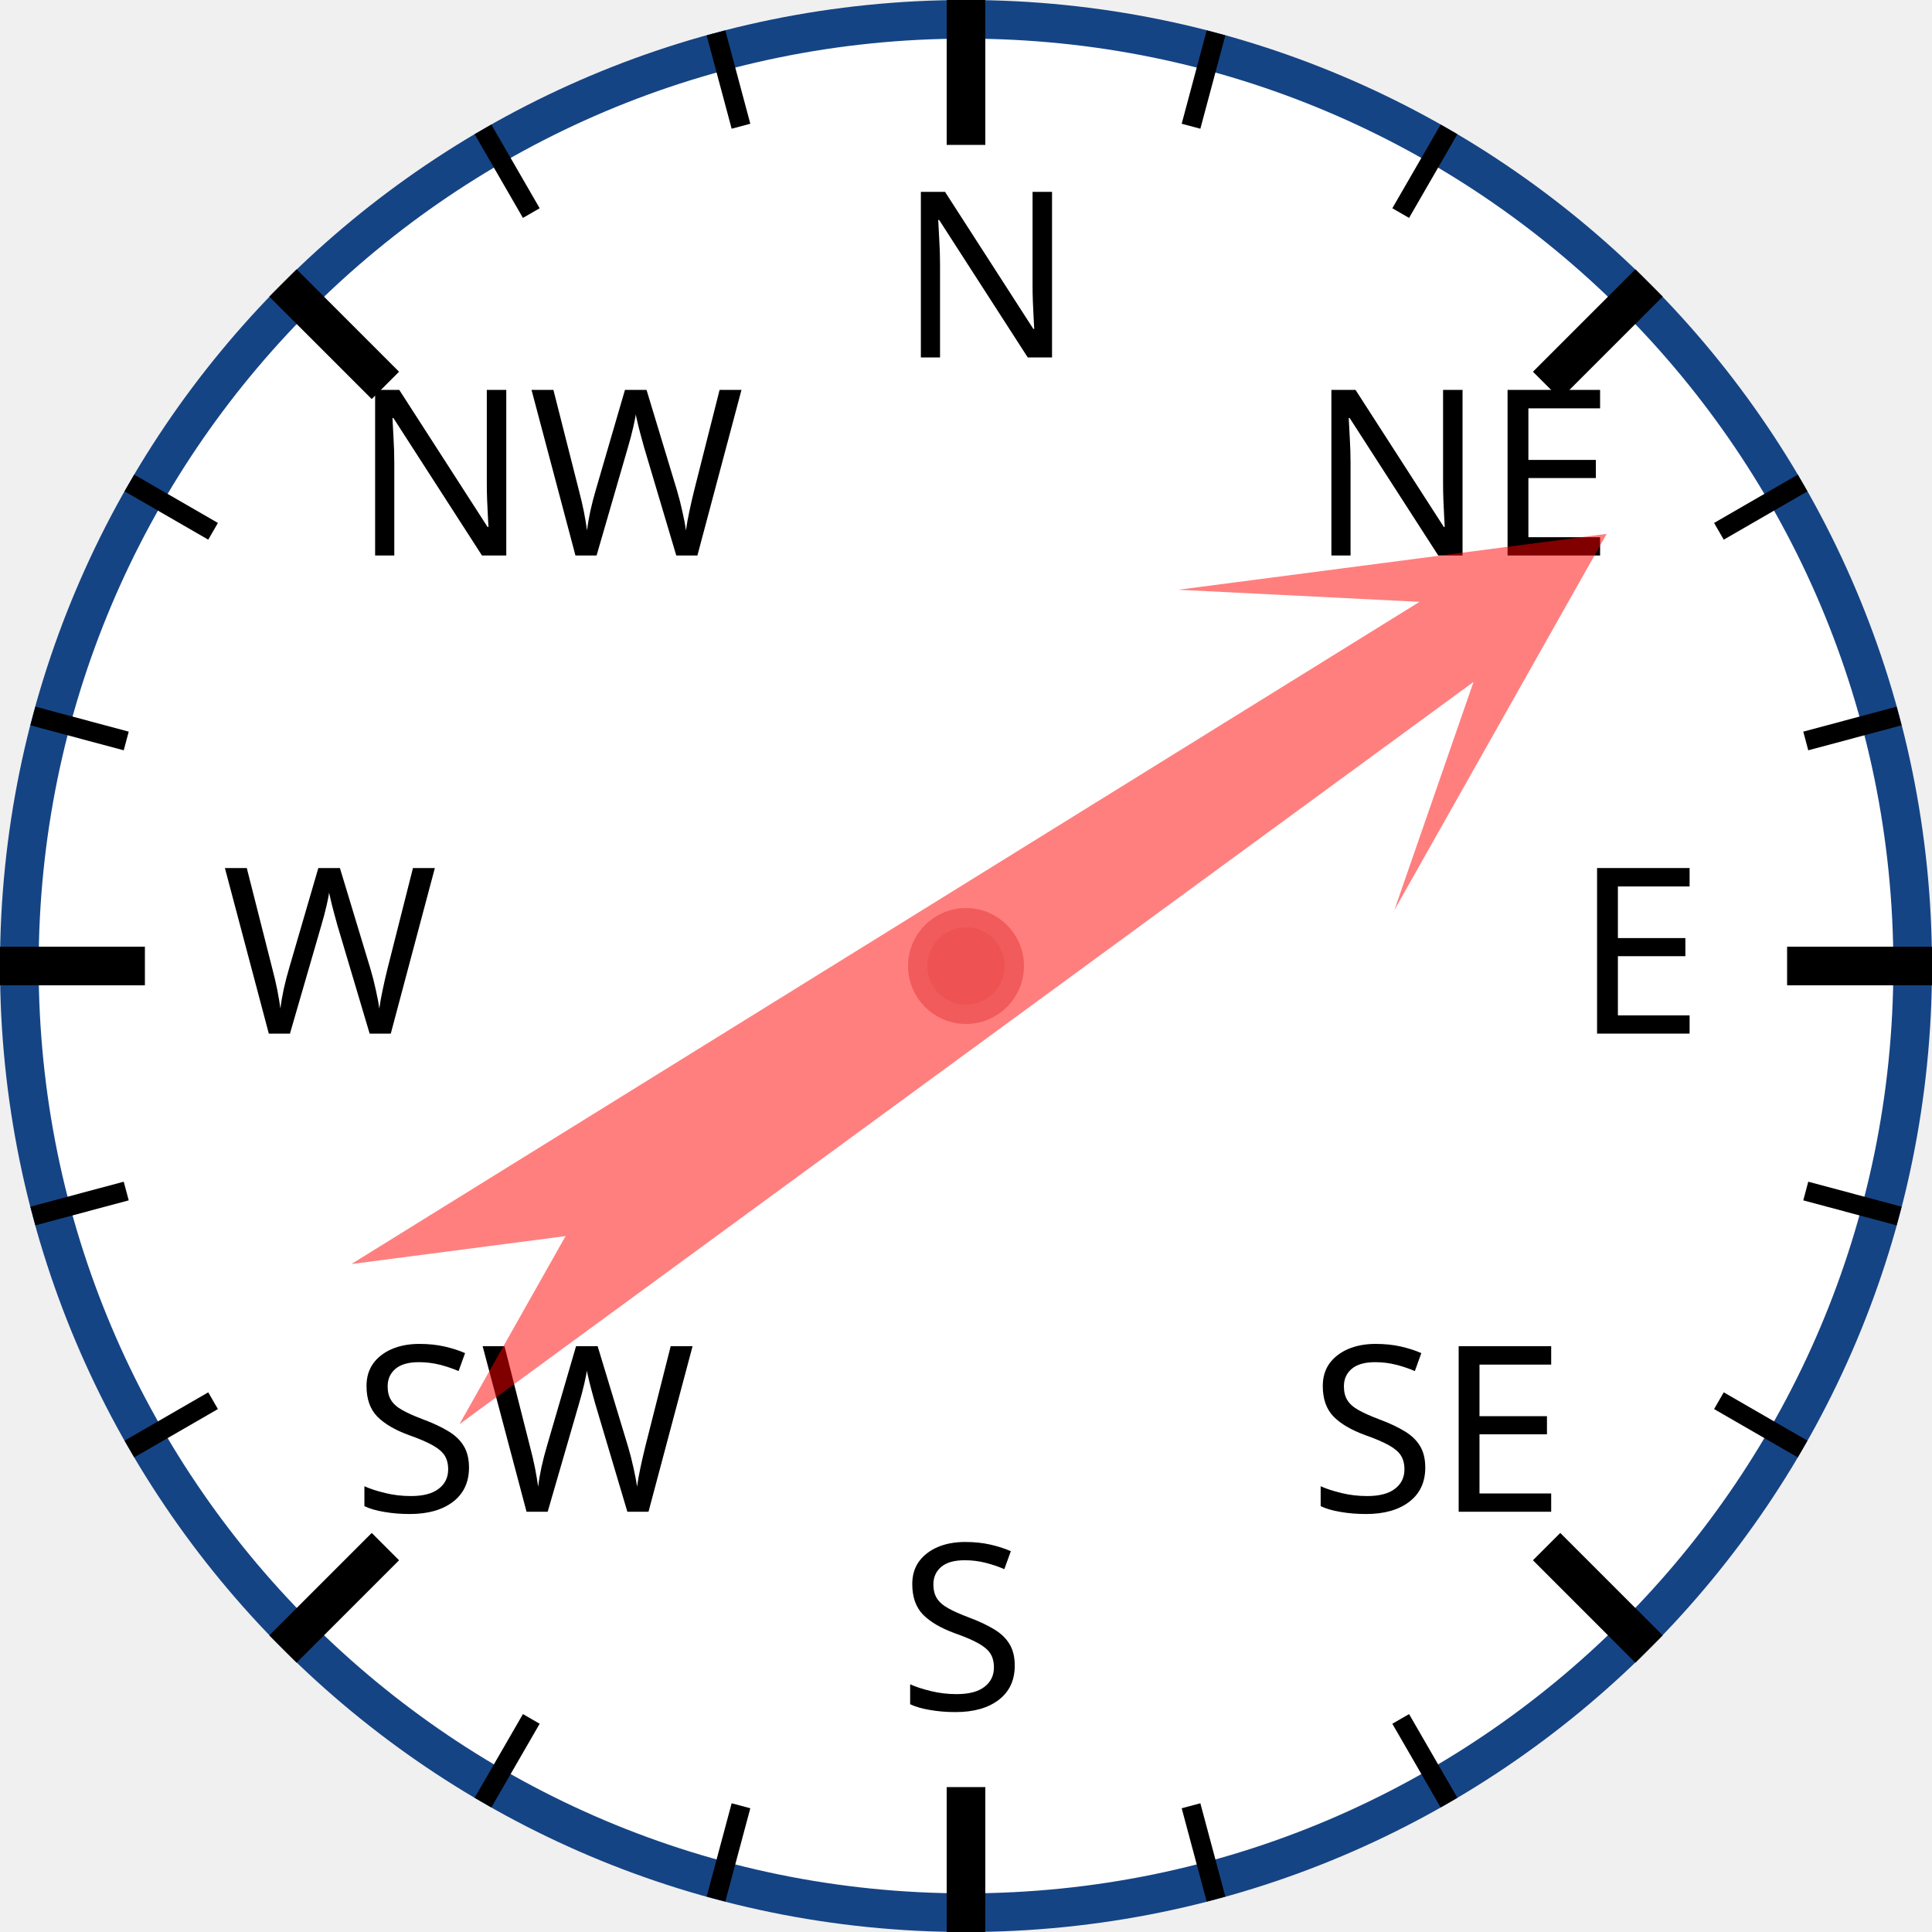
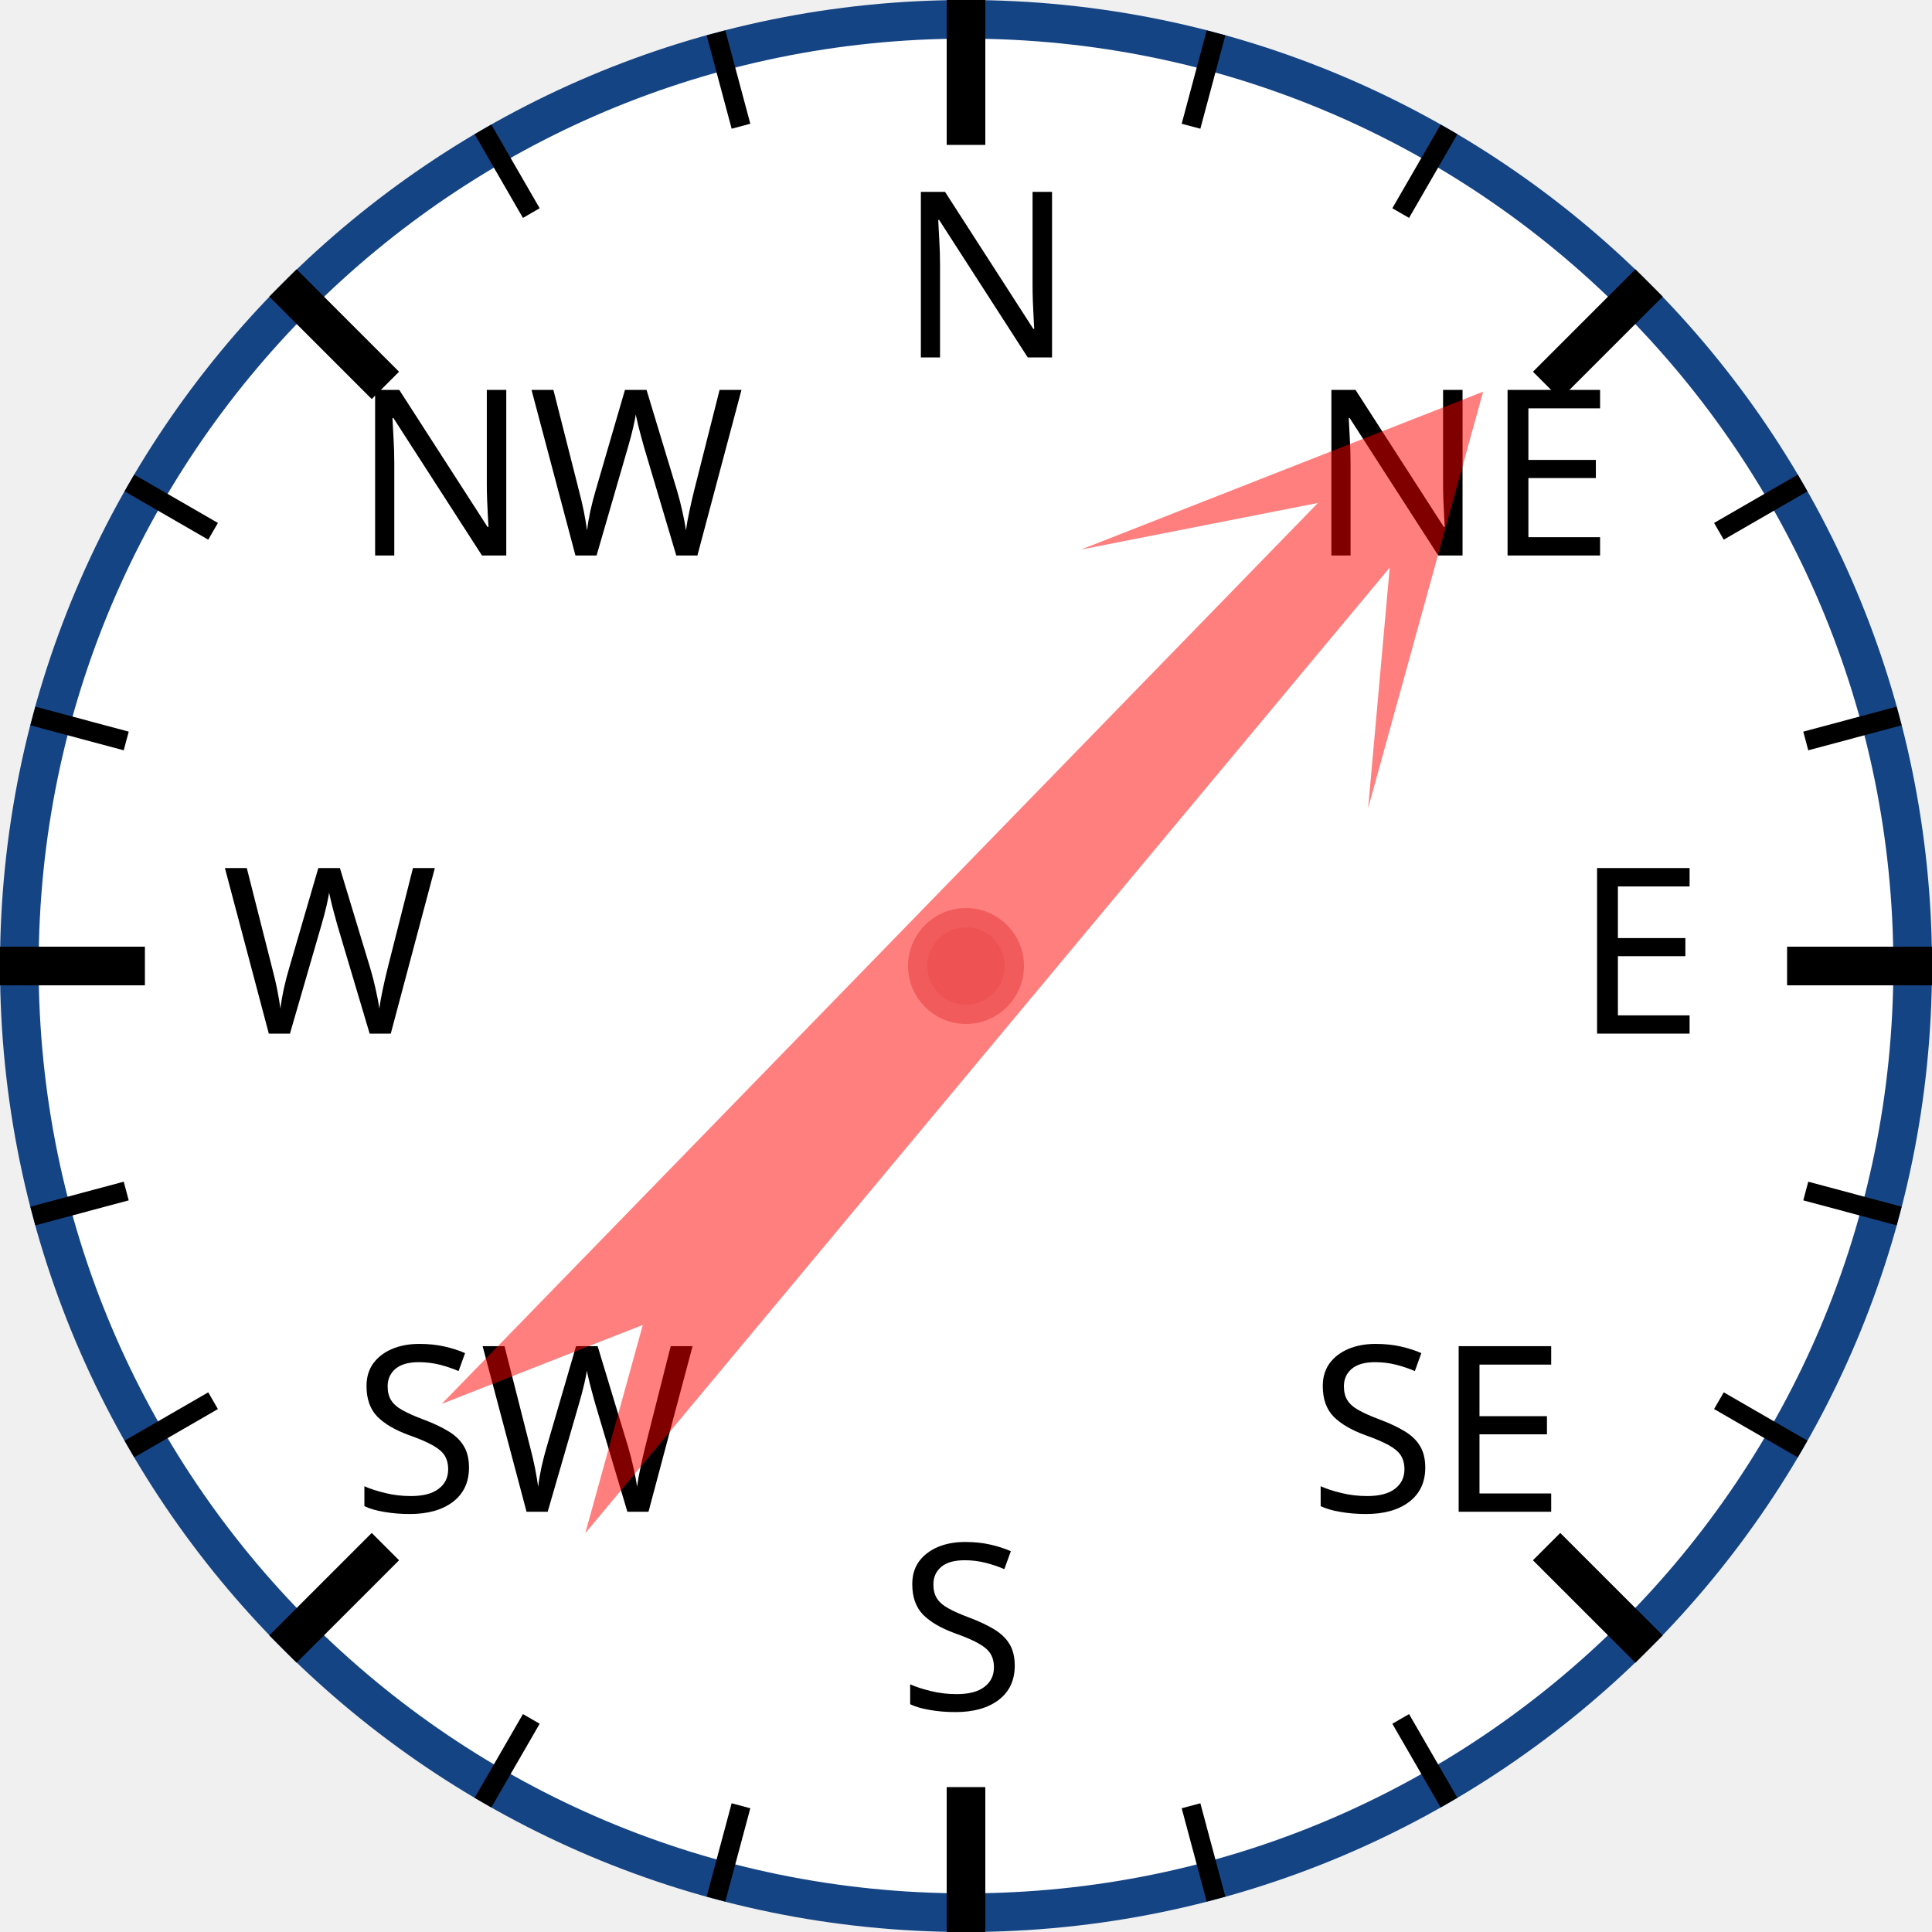
<svg xmlns="http://www.w3.org/2000/svg" width="120px" height="120px" viewBox="0 0 200 200">
  <circle cx="100" cy="100" r="98" style="fill: white; stroke: #154485; stroke-width: 4;" />
  <text x="93.0" y="37.0" style="font-family: sans-serif; font-size: 18pt;">N</text>
  <line x1="100.0" y1="0.0" x2="100.0" y2="15.0" style="stroke: black; stroke-width: 4;" />
  <line x1="74.118" y1="3.407" x2="76.706" y2="13.067" style="stroke: black; stroke-width: 2;" />
  <line x1="50" y1="13.397" x2="55" y2="22.058" style="stroke: black; stroke-width: 2;" />
  <text x="36.503" y="57.503" style="font-family: sans-serif; font-size: 18pt;">NW</text>
  <line x1="29.289" y1="29.289" x2="39.896" y2="39.896" style="stroke: black; stroke-width: 4;" />
  <line x1="13.397" y1="50" x2="22.058" y2="55" style="stroke: black; stroke-width: 2;" />
  <line x1="3.407" y1="74.118" x2="13.067" y2="76.706" style="stroke: black; stroke-width: 2;" />
  <text x="23.0" y="107.0" style="font-family: sans-serif; font-size: 18pt;">W</text>
  <line x1="0.0" y1="100.0" x2="15.0" y2="100.0" style="stroke: black; stroke-width: 4;" />
  <line x1="3.407" y1="125.882" x2="13.067" y2="123.294" style="stroke: black; stroke-width: 2;" />
  <line x1="13.397" y1="150" x2="22.058" y2="145" style="stroke: black; stroke-width: 2;" />
  <text x="36.503" y="156.497" style="font-family: sans-serif; font-size: 18pt;">SW</text>
  <line x1="29.289" y1="170.711" x2="39.896" y2="160.104" style="stroke: black; stroke-width: 4;" />
  <line x1="50" y1="186.603" x2="55" y2="177.942" style="stroke: black; stroke-width: 2;" />
  <line x1="74.118" y1="196.593" x2="76.706" y2="186.933" style="stroke: black; stroke-width: 2;" />
  <text x="93" y="177.0" style="font-family: sans-serif; font-size: 18pt;">S</text>
  <line x1="100" y1="200.0" x2="100" y2="185.0" style="stroke: black; stroke-width: 4;" />
  <line x1="125.882" y1="196.593" x2="123.294" y2="186.933" style="stroke: black; stroke-width: 2;" />
  <line x1="150.0" y1="186.603" x2="145.0" y2="177.942" style="stroke: black; stroke-width: 2;" />
  <text x="135.497" y="156.497" style="font-family: sans-serif; font-size: 18pt;">SE</text>
  <line x1="170.711" y1="170.711" x2="160.104" y2="160.104" style="stroke: black; stroke-width: 4;" />
  <line x1="186.603" y1="150" x2="177.942" y2="145" style="stroke: black; stroke-width: 2;" />
  <line x1="196.593" y1="125.882" x2="186.933" y2="123.294" style="stroke: black; stroke-width: 2;" />
  <text x="163.0" y="107" style="font-family: sans-serif; font-size: 18pt;">E</text>
  <line x1="200.0" y1="100" x2="185.0" y2="100" style="stroke: black; stroke-width: 4;" />
  <line x1="196.593" y1="74.118" x2="186.933" y2="76.706" style="stroke: black; stroke-width: 2;" />
  <line x1="186.603" y1="50" x2="177.942" y2="55" style="stroke: black; stroke-width: 2;" />
  <text x="135.497" y="57.503" style="font-family: sans-serif; font-size: 18pt;">NE</text>
  <line x1="170.711" y1="29.289" x2="160.104" y2="39.896" style="stroke: black; stroke-width: 4;" />
  <line x1="150" y1="13.397" x2="145" y2="22.058" style="stroke: black; stroke-width: 2;" />
  <line x1="125.882" y1="3.407" x2="123.294" y2="13.067" style="stroke: black; stroke-width: 2;" />
-   <polygon points="100 20 120 60 105 40 110 170 100 150 90 170 95 40 80 60" style="fill: red; fill-opacity: 0.5;" transform="rotate(56,100,100)" />
+   <polygon points="100 20 120 60 105 40 110 170 100 150 90 170 95 40 80 60" style="fill: red; fill-opacity: 0.5;" transform="rotate(42,100,100)" />
  <circle cx="100" cy="100" r="5" style="fill: #EE5252; stroke: #F25B5B; stroke-width: 2;" />
</svg>
